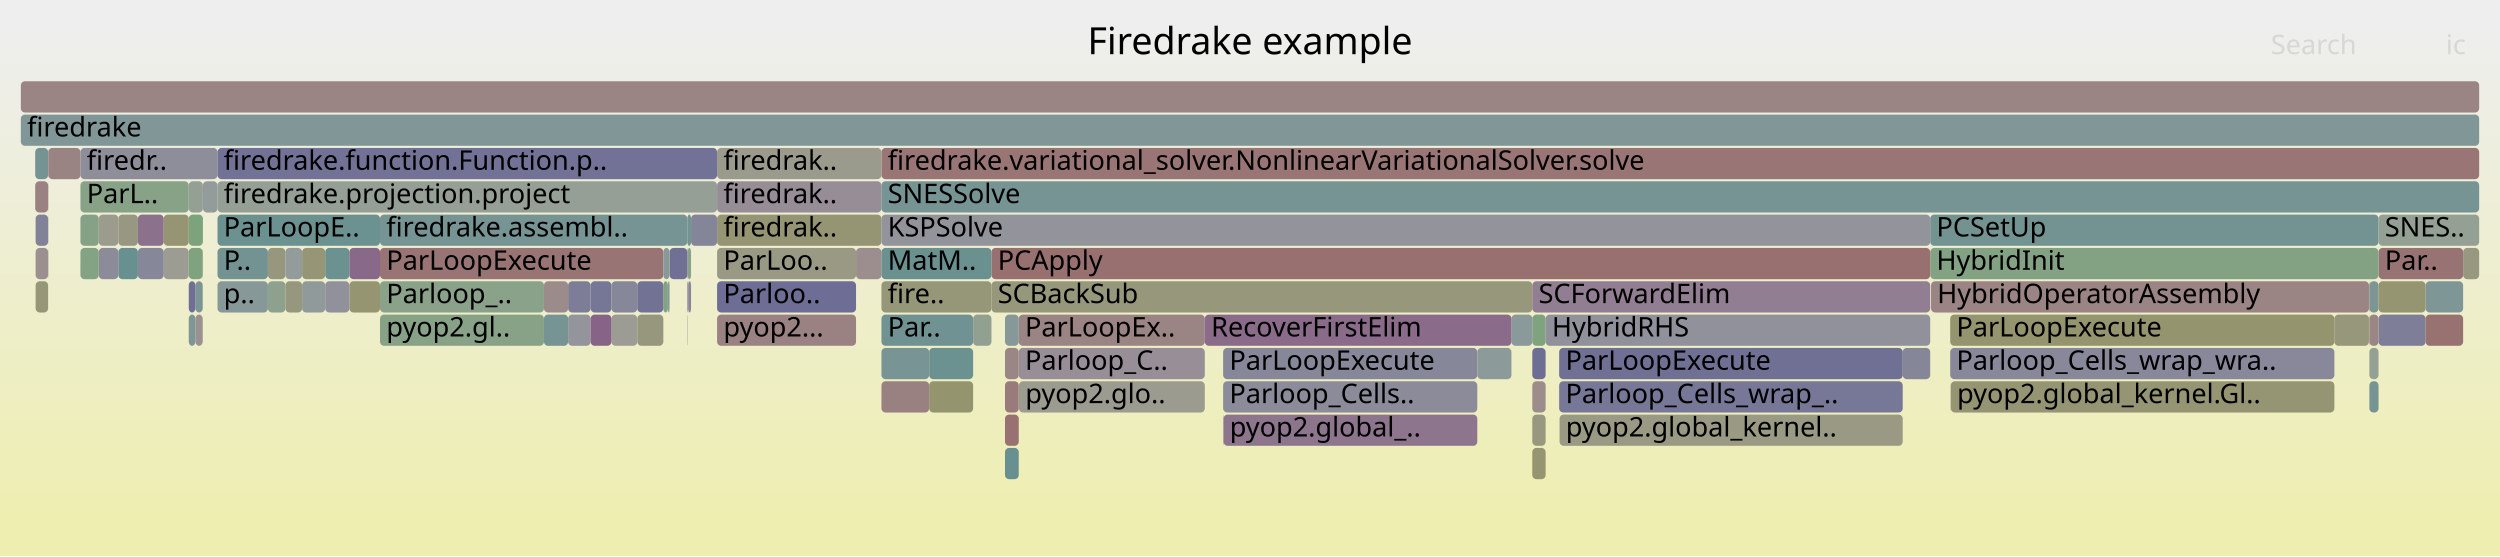
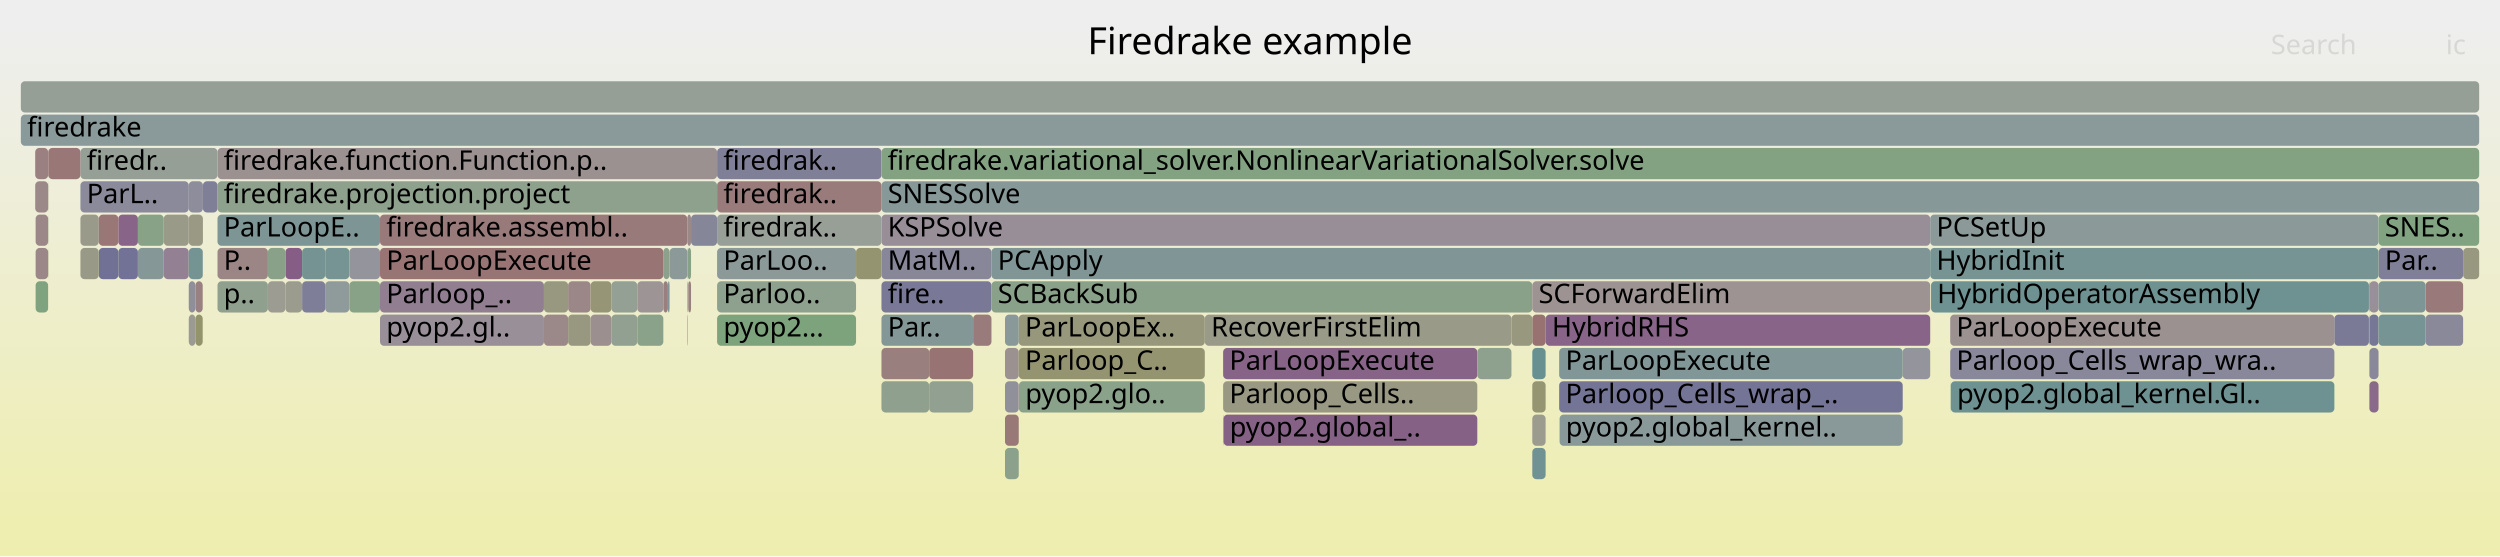
<svg xmlns="http://www.w3.org/2000/svg" version="1.1" width="1200" height="267" viewBox="0 0 1200 267">
  <defs>
    <linearGradient id="background" y1="0" y2="1" x1="0" x2="0">
      <stop stop-color="#eeeeee" offset="5%" />
      <stop stop-color="#eeeeb0" offset="95%" />
    </linearGradient>
  </defs>
  <style type="text/css">
	text { font-family:Verdana; font-size:13px; fill:rgb(0,0,0); }
	#search, #ignorecase { opacity:0.1; cursor:pointer; }
	#search:hover, #search.show, #ignorecase:hover, #ignorecase.show { opacity:1; }
	#subtitle { text-anchor:middle; font-color:rgb(160,160,160); }
	#title { text-anchor:middle; font-size:18px}
	#unzoom { cursor:pointer; }
	#frames &gt; *:hover { stroke:black; stroke-width:0.5; cursor:pointer; }
	.hide { display:none; }
	.parent { opacity:0.5; }
</style>
  <rect x="0.0" y="0" width="1200.0" height="267.0" fill="url(#background)" />
  <text id="title" x="600.00" y="26">Firedrake example</text>
  <text id="details" x="10.00" y="249"> </text>
  <text id="unzoom" x="10.00" y="26" class="hide">Reset Zoom</text>
  <text id="search" x="1090.00" y="26">Search</text>
  <text id="ignorecase" x="1174.00" y="26">ic</text>
  <text id="matched" x="1090.00" y="249"> </text>
  <g id="frames">
    <g>
-       <rect x="423.1" y="151" width="44.0" height="15.0" fill="rgb(113.33,146.419,146.419)" rx="2" ry="2" />
+       <rect x="272.7" y="135" width="10.8" height="15.0" fill="rgb(154.94,134.541,134.541)" rx="2" ry="2" />
+       <text x="275.74" y="145.5" />
+     </g>
+     <g>
+       <rect x="1137.3" y="151" width="4.4" height="15.0" fill="rgb(117.753,117.753,150.21)" rx="2" ry="2" />
+       <text x="1140.27" y="161.5" />
+     </g>
+     <g>
+       <rect x="93.8" y="135" width="3.5" height="15.0" fill="rgb(154.161,128.57,128.57)" rx="2" ry="2" />
+       <text x="96.82" y="145.5" />
+     </g>
+     <g>
+       <rect x="1137.3" y="183" width="4.4" height="15.0" fill="rgb(137.544,105.582,137.544)" rx="2" ry="2" />
+       <text x="1140.27" y="193.5" />
+     </g>
+     <g>
+       <rect x="423.1" y="151" width="44.0" height="15.0" fill="rgb(131.953,151.247,151.247)" rx="2" ry="2" />
      <text x="426.10" y="161.5">Par..</text>
    </g>
    <g>
-       <rect x="1137.3" y="167" width="4.4" height="15.0" fill="rgb(147.011,159.789,147.011)" rx="2" ry="2" />
+       <rect x="97.3" y="119" width="0.1" height="15.0" fill="rgb(116.389,116.389,149.946)" rx="2" ry="2" />
+       <text x="100.28" y="129.5" />
+     </g>
+     <g>
+       <rect x="489.0" y="151" width="89.3" height="15.0" fill="rgb(150.816,150.816,123.187)" rx="2" ry="2" />
+       <text x="492.00" y="161.5">ParLoopEx..</text>
+     </g>
+     <g>
+       <rect x="344.2" y="119" width="66.7" height="15.0" fill="rgb(138.814,153.026,153.026)" rx="2" ry="2" />
+       <text x="347.24" y="129.5">ParLoo..</text>
+     </g>
+     <g>
+       <rect x="423.1" y="87" width="766.9" height="15.0" fill="rgb(133.606,151.676,151.676)" rx="2" ry="2" />
+       <text x="426.10" y="97.5">SNESSolve</text>
+     </g>
+     <g>
+       <rect x="1137.3" y="167" width="4.4" height="15.0" fill="rgb(135.987,135.987,153.739)" rx="2" ry="2" />
      <text x="1140.27" y="177.5" />
    </g>
    <g>
-       <rect x="735.5" y="151" width="6.4" height="15.0" fill="rgb(125.884,163.228,125.884)" rx="2" ry="2" />
+       <rect x="23.1" y="87" width="0.1" height="15.0" fill="rgb(150.344,150.344,120.896)" rx="2" ry="2" />
+       <text x="26.09" y="97.5" />
+     </g>
+     <g>
+       <rect x="16.9" y="71" width="6.2" height="15.0" fill="rgb(154.035,127.601,127.601)" rx="2" ry="2" />
+       <text x="19.94" y="81.5" />
+     </g>
+     <g>
+       <rect x="423.1" y="135" width="52.8" height="15.0" fill="rgb(121.449,121.449,150.926)" rx="2" ry="2" />
+       <text x="426.10" y="145.5">fire..</text>
+     </g>
+     <g>
+       <rect x="913.3" y="167" width="13.2" height="15.0" fill="rgb(147.959,147.959,156.057)" rx="2" ry="2" />
+       <text x="916.27" y="177.5" />
+     </g>
+     <g>
+       <rect x="489.1" y="183" width="89.2" height="15.0" fill="rgb(137.637,161.315,137.637)" rx="2" ry="2" />
+       <text x="492.14" y="193.5">pyop2.glo..</text>
+     </g>
+     <g>
+       <rect x="167.7" y="135" width="14.7" height="15.0" fill="rgb(134.893,161.762,134.893)" rx="2" ry="2" />
+       <text x="170.72" y="145.5" />
+     </g>
+     <g>
+       <rect x="423.1" y="103" width="503.4" height="15.0" fill="rgb(151.671,141.781,151.671)" rx="2" ry="2" />
+       <text x="426.10" y="113.5">KSPSolve</text>
+     </g>
+     <g>
+       <rect x="23.1" y="103" width="0.1" height="15.0" fill="rgb(135.198,161.712,135.198)" rx="2" ry="2" />
+       <text x="26.09" y="113.5" />
+     </g>
+     <g>
+       <rect x="318.4" y="119" width="3.0" height="15.0" fill="rgb(139.811,160.961,139.811)" rx="2" ry="2" />
+       <text x="321.42" y="129.5" />
+     </g>
+     <g>
+       <rect x="272.7" y="151" width="10.8" height="15.0" fill="rgb(151.956,151.956,128.711)" rx="2" ry="2" />
+       <text x="275.74" y="161.5" />
+     </g>
+     <g>
+       <rect x="1141.7" y="151" width="22.6" height="15.0" fill="rgb(118.907,147.865,147.865)" rx="2" ry="2" />
+       <text x="1144.72" y="161.5" />
+     </g>
+     <g>
+       <rect x="47.4" y="119" width="9.4" height="15.0" fill="rgb(112.627,112.627,149.218)" rx="2" ry="2" />
+       <text x="50.43" y="129.5" />
+     </g>
+     <g>
+       <rect x="1137.3" y="135" width="4.4" height="15.0" fill="rgb(151.976,142.563,151.976)" rx="2" ry="2" />
+       <text x="1140.27" y="145.5" />
+     </g>
+     <g>
+       <rect x="446.0" y="167" width="21.1" height="15.0" fill="rgb(152.369,114.827,114.827)" rx="2" ry="2" />
+       <text x="448.98" y="177.5" />
+     </g>
+     <g>
+       <rect x="23.1" y="119" width="0.1" height="15.0" fill="rgb(147.719,147.719,108.179)" rx="2" ry="2" />
+       <text x="26.09" y="129.5" />
+     </g>
+     <g>
+       <rect x="330.1" y="135" width="0.3" height="15.0" fill="rgb(152.793,152.793,132.766)" rx="2" ry="2" />
+       <text x="333.07" y="145.5" />
+     </g>
+     <g>
+       <rect x="1164.3" y="135" width="18.0" height="15.0" fill="rgb(153.186,121.09,121.09)" rx="2" ry="2" />
+       <text x="1167.28" y="145.5" />
+     </g>
+     <g>
+       <rect x="344.2" y="87" width="78.9" height="15.0" fill="rgb(153.404,122.766,122.766)" rx="2" ry="2" />
+       <text x="347.24" y="97.5">firedrak..</text>
+     </g>
+     <g>
+       <rect x="735.5" y="199" width="6.4" height="15.0" fill="rgb(154.609,154.609,141.567)" rx="2" ry="2" />
+       <text x="738.51" y="209.5" />
+     </g>
+     <g>
+       <rect x="90.6" y="151" width="3.2" height="15.0" fill="rgb(155.329,155.329,145.057)" rx="2" ry="2" />
+       <text x="93.61" y="161.5" />
+     </g>
+     <g>
+       <rect x="137.0" y="119" width="8.0" height="15.0" fill="rgb(132.511,92.684,132.511)" rx="2" ry="2" />
+       <text x="140.00" y="129.5" />
+     </g>
+     <g>
+       <rect x="587.1" y="199" width="0.2" height="15.0" fill="rgb(143.71,160.326,143.71)" rx="2" ry="2" />
+       <text x="590.12" y="209.5" />
+     </g>
+     <g>
+       <rect x="331.7" y="103" width="12.5" height="15.0" fill="rgb(133.515,133.515,153.261)" rx="2" ry="2" />
+       <text x="334.70" y="113.5" />
+     </g>
+     <g>
+       <rect x="482.4" y="167" width="6.6" height="15.0" fill="rgb(156.353,145.376,145.376)" rx="2" ry="2" />
+       <text x="485.45" y="177.5" />
+     </g>
+     <g>
+       <rect x="66.2" y="103" width="12.4" height="15.0" fill="rgb(135.142,161.721,135.142)" rx="2" ry="2" />
+       <text x="69.21" y="113.5" />
+     </g>
+     <g>
+       <rect x="475.9" y="119" width="450.6" height="15.0" fill="rgb(127.592,150.116,150.116)" rx="2" ry="2" />
+       <text x="478.91" y="129.5">PCApply</text>
+     </g>
+     <g>
+       <rect x="936.1" y="167" width="184.4" height="15.0" fill="rgb(135.88,135.88,153.719)" rx="2" ry="2" />
+       <text x="939.09" y="177.5">Parloop_Cells_wrap_wra..</text>
+     </g>
+     <g>
+       <rect x="1164.3" y="151" width="18.0" height="15.0" fill="rgb(136.733,136.733,153.884)" rx="2" ry="2" />
+       <text x="1167.28" y="161.5" />
+     </g>
+     <g>
+       <rect x="56.8" y="103" width="9.4" height="15.0" fill="rgb(135.948,101.491,135.948)" rx="2" ry="2" />
+       <text x="59.82" y="113.5" />
+     </g>
+     <g>
+       <rect x="578.3" y="151" width="147.2" height="15.0" fill="rgb(153.693,153.693,137.126)" rx="2" ry="2" />
+       <text x="581.33" y="161.5">RecoverFirstElim</text>
+     </g>
+     <g>
+       <rect x="926.5" y="103" width="215.2" height="15.0" fill="rgb(139.181,153.121,153.121)" rx="2" ry="2" />
+       <text x="929.50" y="113.5">PCSetUp</text>
+     </g>
+     <g>
+       <rect x="330.4" y="135" width="1.3" height="15.0" fill="rgb(154.065,127.831,127.831)" rx="2" ry="2" />
+       <text x="333.43" y="145.5" />
+     </g>
+     <g>
+       <rect x="735.5" y="151" width="6.4" height="15.0" fill="rgb(152.13,113,113)" rx="2" ry="2" />
      <text x="738.51" y="161.5" />
    </g>
    <g>
-       <rect x="145.0" y="119" width="11.1" height="15.0" fill="rgb(149.818,149.818,118.349)" rx="2" ry="2" />
+       <rect x="17.1" y="103" width="6.0" height="15.0" fill="rgb(154.953,134.64,134.64)" rx="2" ry="2" />
+       <text x="20.12" y="113.5" />
+     </g>
+     <g>
+       <rect x="344.2" y="71" width="78.9" height="15.0" fill="rgb(127.413,127.413,152.08)" rx="2" ry="2" />
+       <text x="347.24" y="81.5">firedrak..</text>
+     </g>
+     <g>
+       <rect x="330.1" y="119" width="1.6" height="15.0" fill="rgb(136.048,161.574,136.048)" rx="2" ry="2" />
+       <text x="333.07" y="129.5" />
+     </g>
+     <g>
+       <rect x="936.1" y="151" width="184.4" height="15.0" fill="rgb(156.328,145.18,145.18)" rx="2" ry="2" />
+       <text x="939.09" y="161.5">ParLoopExecute</text>
+     </g>
+     <g>
+       <rect x="1141.7" y="119" width="40.6" height="15.0" fill="rgb(127.039,127.039,152.008)" rx="2" ry="2" />
+       <text x="1144.72" y="129.5">Par..</text>
+     </g>
+     <g>
+       <rect x="475.9" y="135" width="259.6" height="15.0" fill="rgb(137.219,161.383,137.219)" rx="2" ry="2" />
+       <text x="478.91" y="145.5">SCBackSub</text>
+     </g>
+     <g>
+       <rect x="293.5" y="135" width="12.4" height="15.0" fill="rgb(146.944,159.8,146.944)" rx="2" ry="2" />
+       <text x="296.46" y="145.5" />
+     </g>
+     <g>
+       <rect x="90.6" y="135" width="3.2" height="15.0" fill="rgb(143.224,143.224,155.14)" rx="2" ry="2" />
+       <text x="93.61" y="145.5" />
+     </g>
+     <g>
+       <rect x="156.1" y="135" width="11.6" height="15.0" fill="rgb(143.133,154.145,154.145)" rx="2" ry="2" />
+       <text x="159.05" y="145.5" />
+     </g>
+     <g>
+       <rect x="329.9" y="119" width="0.2" height="15.0" fill="rgb(148.912,148.912,113.956)" rx="2" ry="2" />
+       <text x="332.93" y="129.5" />
+     </g>
+     <g>
+       <rect x="344.2" y="103" width="78.9" height="15.0" fill="rgb(150.53,159.216,150.53)" rx="2" ry="2" />
+       <text x="347.24" y="113.5">firedrak..</text>
+     </g>
+     <g>
+       <rect x="423.1" y="167" width="22.9" height="15.0" fill="rgb(153.997,127.314,127.314)" rx="2" ry="2" />
+       <text x="426.10" y="177.5" />
+     </g>
+     <g>
+       <rect x="104.4" y="71" width="239.8" height="15.0" fill="rgb(156.332,145.211,145.211)" rx="2" ry="2" />
+       <text x="107.37" y="81.5">firedrake.function.Function.p..</text>
+     </g>
+     <g>
+       <rect x="56.8" y="119" width="9.4" height="15.0" fill="rgb(114.133,114.133,149.51)" rx="2" ry="2" />
+       <text x="59.82" y="129.5" />
+     </g>
+     <g>
+       <rect x="66.2" y="119" width="12.4" height="15.0" fill="rgb(132.756,151.455,151.455)" rx="2" ry="2" />
+       <text x="69.21" y="129.5" />
+     </g>
+     <g>
+       <rect x="182.4" y="119" width="136.0" height="15.0" fill="rgb(152.524,116.017,116.017)" rx="2" ry="2" />
+       <text x="185.44" y="129.5">ParLoopExecute</text>
+     </g>
+     <g>
+       <rect x="344.2" y="135" width="66.7" height="15.0" fill="rgb(141.723,160.65,141.723)" rx="2" ry="2" />
+       <text x="347.24" y="145.5">Parloo..</text>
+     </g>
+     <g>
+       <rect x="78.6" y="119" width="12.0" height="15.0" fill="rgb(146.554,128.669,146.554)" rx="2" ry="2" />
+       <text x="81.58" y="129.5" />
+     </g>
+     <g>
+       <rect x="1182.3" y="119" width="7.7" height="15.0" fill="rgb(152.057,152.057,129.198)" rx="2" ry="2" />
+       <text x="1185.33" y="129.5" />
+     </g>
+     <g>
+       <rect x="90.6" y="119" width="6.7" height="15.0" fill="rgb(115.974,147.104,147.104)" rx="2" ry="2" />
+       <text x="93.61" y="129.5" />
+     </g>
+     <g>
+       <rect x="725.5" y="151" width="10.0" height="15.0" fill="rgb(151.642,151.642,127.188)" rx="2" ry="2" />
+       <text x="728.47" y="161.5" />
+     </g>
+     <g>
+       <rect x="261.1" y="151" width="11.6" height="15.0" fill="rgb(155.139,136.069,136.069)" rx="2" ry="2" />
+       <text x="264.15" y="161.5" />
+     </g>
+     <g>
+       <rect x="182.4" y="135" width="78.7" height="15.0" fill="rgb(145.411,125.741,145.411)" rx="2" ry="2" />
+       <text x="185.44" y="145.5">Parloop_..</text>
+     </g>
+     <g>
+       <rect x="735.5" y="183" width="6.4" height="15.0" fill="rgb(148.971,148.971,114.245)" rx="2" ry="2" />
+       <text x="738.51" y="193.5" />
+     </g>
+     <g>
+       <rect x="145.0" y="135" width="11.1" height="15.0" fill="rgb(126.026,126.026,151.812)" rx="2" ry="2" />
+       <text x="148.04" y="145.5" />
+     </g>
+     <g>
+       <rect x="741.9" y="151" width="184.6" height="15.0" fill="rgb(135.935,101.46,135.935)" rx="2" ry="2" />
+       <text x="744.93" y="161.5">HybridRHS</text>
+     </g>
+     <g>
+       <rect x="90.6" y="87" width="6.8" height="15.0" fill="rgb(141.41,141.41,154.789)" rx="2" ry="2" />
+       <text x="93.61" y="97.5" />
+     </g>
+     <g>
+       <rect x="293.5" y="151" width="12.4" height="15.0" fill="rgb(145.527,160.031,145.527)" rx="2" ry="2" />
+       <text x="296.46" y="161.5" />
+     </g>
+     <g>
+       <rect x="735.5" y="167" width="6.4" height="15.0" fill="rgb(104.648,144.168,144.168)" rx="2" ry="2" />
+       <text x="738.51" y="177.5" />
+     </g>
+     <g>
+       <rect x="423.1" y="183" width="22.9" height="15.0" fill="rgb(143.29,160.395,143.29)" rx="2" ry="2" />
+       <text x="426.10" y="193.5" />
+     </g>
+     <g>
+       <rect x="104.4" y="103" width="78.0" height="15.0" fill="rgb(124.791,149.39,149.39)" rx="2" ry="2" />
+       <text x="107.37" y="113.5">ParLoopE..</text>
+     </g>
+     <g>
+       <rect x="926.9" y="135" width="210.2" height="15.0" fill="rgb(110.268,145.625,145.625)" rx="2" ry="2" />
+       <text x="929.86" y="145.5">HybridOperatorAssembly</text>
+     </g>
+     <g>
+       <rect x="344.2" y="151" width="66.7" height="15.0" fill="rgb(124.665,163.427,124.665)" rx="2" ry="2" />
+       <text x="347.24" y="161.5">pyop2...</text>
+     </g>
+     <g>
+       <rect x="38.6" y="119" width="8.8" height="15.0" fill="rgb(153.354,153.354,135.483)" rx="2" ry="2" />
+       <text x="41.64" y="129.5" />
+     </g>
+     <g>
+       <rect x="446.0" y="183" width="21.1" height="15.0" fill="rgb(145.378,160.055,145.378)" rx="2" ry="2" />
+       <text x="448.98" y="193.5" />
+     </g>
+     <g>
+       <rect x="318.4" y="135" width="2.2" height="15.0" fill="rgb(153.971,127.109,127.109)" rx="2" ry="2" />
+       <text x="321.42" y="145.5" />
+     </g>
+     <g>
+       <rect x="38.6" y="103" width="8.8" height="15.0" fill="rgb(154.137,154.137,139.282)" rx="2" ry="2" />
+       <text x="41.64" y="113.5" />
+     </g>
+     <g>
+       <rect x="93.8" y="151" width="3.5" height="15.0" fill="rgb(147.628,147.628,107.736)" rx="2" ry="2" />
+       <text x="96.82" y="161.5" />
+     </g>
+     <g>
+       <rect x="145.0" y="119" width="11.1" height="15.0" fill="rgb(117.34,147.458,147.458)" rx="2" ry="2" />
      <text x="148.04" y="129.5" />
    </g>
    <g>
-       <rect x="936.1" y="167" width="184.4" height="15.0" fill="rgb(135.775,135.775,153.698)" rx="2" ry="2" />
-       <text x="939.09" y="177.5">Parloop_Cells_wrap_wra..</text>
-     </g>
-     <g>
-       <rect x="90.6" y="103" width="6.8" height="15.0" fill="rgb(124.289,163.488,124.289)" rx="2" ry="2" />
+       <rect x="482.4" y="183" width="6.6" height="15.0" fill="rgb(144.337,144.337,155.356)" rx="2" ry="2" />
+       <text x="485.45" y="193.5" />
+     </g>
+     <g>
+       <rect x="936.3" y="183" width="0.1" height="15.0" fill="rgb(135,152.037,152.037)" rx="2" ry="2" />
+       <text x="939.26" y="193.5" />
+     </g>
+     <g>
+       <rect x="467.1" y="151" width="8.8" height="15.0" fill="rgb(153.498,123.484,123.484)" rx="2" ry="2" />
+       <text x="470.07" y="161.5" />
+     </g>
+     <g>
+       <rect x="104.4" y="119" width="24.2" height="15.0" fill="rgb(154.685,132.585,132.585)" rx="2" ry="2" />
+       <text x="107.37" y="129.5">P..</text>
+     </g>
+     <g>
+       <rect x="1120.5" y="151" width="16.6" height="15.0" fill="rgb(121.914,121.914,151.016)" rx="2" ry="2" />
+       <text x="1123.49" y="161.5" />
+     </g>
+     <g>
+       <rect x="137.0" y="135" width="8.0" height="15.0" fill="rgb(154.721,154.721,142.11)" rx="2" ry="2" />
+       <text x="140.00" y="145.5" />
+     </g>
+     <g>
+       <rect x="489.0" y="167" width="89.3" height="15.0" fill="rgb(148.435,148.435,111.646)" rx="2" ry="2" />
+       <text x="492.00" y="177.5">Parloop_C..</text>
+     </g>
+     <g>
+       <rect x="410.9" y="119" width="12.2" height="15.0" fill="rgb(148.465,148.465,111.793)" rx="2" ry="2" />
+       <text x="413.92" y="129.5" />
+     </g>
+     <g>
+       <rect x="587.3" y="199" width="121.8" height="15.0" fill="rgb(134.08,96.705,134.08)" rx="2" ry="2" />
+       <text x="590.27" y="209.5">pyop2.global_..</text>
+     </g>
+     <g>
+       <rect x="16.9" y="87" width="6.2" height="15.0" fill="rgb(155.101,135.774,135.774)" rx="2" ry="2" />
+       <text x="19.94" y="97.5" />
+     </g>
+     <g>
+       <rect x="482.4" y="215" width="6.6" height="15.0" fill="rgb(139.39,161.03,139.39)" rx="2" ry="2" />
+       <text x="485.45" y="225.5" />
+     </g>
+     <g>
+       <rect x="182.4" y="103" width="147.5" height="15.0" fill="rgb(153.257,121.637,121.637)" rx="2" ry="2" />
+       <text x="185.44" y="113.5">firedrake.assembl..</text>
+     </g>
+     <g>
+       <rect x="156.1" y="119" width="11.6" height="15.0" fill="rgb(118.012,147.633,147.633)" rx="2" ry="2" />
+       <text x="159.05" y="129.5" />
+     </g>
+     <g>
+       <rect x="182.4" y="151" width="78.7" height="15.0" fill="rgb(151.988,142.594,151.988)" rx="2" ry="2" />
+       <text x="185.44" y="161.5">pyop2.gl..</text>
+     </g>
+     <g>
+       <rect x="587.1" y="183" width="122.0" height="15.0" fill="rgb(152.479,152.479,131.242)" rx="2" ry="2" />
+       <text x="590.12" y="193.5">Parloop_Cells..</text>
+     </g>
+     <g>
+       <rect x="748.4" y="167" width="164.9" height="15.0" fill="rgb(128.98,150.476,150.476)" rx="2" ry="2" />
+       <text x="751.44" y="177.5">ParLoopExecute</text>
+     </g>
+     <g>
+       <rect x="748.6" y="199" width="164.7" height="15.0" fill="rgb(136.914,152.533,152.533)" rx="2" ry="2" />
+       <text x="751.58" y="209.5">pyop2.global_kernel..</text>
+     </g>
+     <g>
+       <rect x="587.1" y="167" width="122.0" height="15.0" fill="rgb(135.366,100.001,135.366)" rx="2" ry="2" />
+       <text x="590.12" y="177.5">ParLoopExecute</text>
+     </g>
+     <g>
+       <rect x="17.1" y="135" width="6.0" height="15.0" fill="rgb(126.156,163.184,126.156)" rx="2" ry="2" />
+       <text x="20.12" y="145.5" />
+     </g>
+     <g>
+       <rect x="17.1" y="119" width="6.0" height="15.0" fill="rgb(154.95,134.615,134.615)" rx="2" ry="2" />
+       <text x="20.12" y="129.5" />
+     </g>
+     <g>
+       <rect x="1137.1" y="135" width="0.2" height="15.0" fill="rgb(154.083,127.972,127.972)" rx="2" ry="2" />
+       <text x="1140.12" y="145.5" />
+     </g>
+     <g>
+       <rect x="926.5" y="119" width="215.2" height="15.0" fill="rgb(118.728,147.818,147.818)" rx="2" ry="2" />
+       <text x="929.50" y="129.5">HybridInit</text>
+     </g>
+     <g>
+       <rect x="482.4" y="151" width="6.6" height="15.0" fill="rgb(137.456,152.674,152.674)" rx="2" ry="2" />
+       <text x="485.45" y="161.5" />
+     </g>
+     <g>
+       <rect x="104.4" y="87" width="239.8" height="15.0" fill="rgb(141.106,160.75,141.106)" rx="2" ry="2" />
+       <text x="107.37" y="97.5">firedrake.projection.project</text>
+     </g>
+     <g>
+       <rect x="329.9" y="135" width="0.2" height="15.0" fill="rgb(127.167,163.019,127.167)" rx="2" ry="2" />
+       <text x="332.93" y="145.5" />
+     </g>
+     <g>
+       <rect x="10.0" y="55" width="1180.0" height="15.0" fill="rgb(137.761,152.753,152.753)" rx="2" ry="2" />
+       <text x="13.00" y="65.5">firedrake</text>
+     </g>
+     <g>
+       <rect x="38.6" y="87" width="52.0" height="15.0" fill="rgb(137.769,137.769,154.084)" rx="2" ry="2" />
+       <text x="41.64" y="97.5">ParL..</text>
+     </g>
+     <g>
+       <rect x="23.1" y="71" width="0.1" height="15.0" fill="rgb(149.295,135.693,149.295)" rx="2" ry="2" />
+       <text x="26.09" y="81.5" />
+     </g>
+     <g>
+       <rect x="97.4" y="87" width="7.0" height="15.0" fill="rgb(126.627,126.627,151.928)" rx="2" ry="2" />
+       <text x="100.41" y="97.5" />
+     </g>
+     <g>
+       <rect x="38.6" y="71" width="65.8" height="15.0" fill="rgb(149.013,159.463,149.013)" rx="2" ry="2" />
+       <text x="41.64" y="81.5">firedr..</text>
+     </g>
+     <g>
+       <rect x="329.9" y="151" width="0.2" height="15.0" fill="rgb(152.507,115.886,115.886)" rx="2" ry="2" />
+       <text x="332.93" y="161.5" />
+     </g>
+     <g>
+       <rect x="305.9" y="151" width="12.5" height="15.0" fill="rgb(137.634,161.315,137.634)" rx="2" ry="2" />
+       <text x="308.88" y="161.5" />
+     </g>
+     <g>
+       <rect x="23.2" y="71" width="15.4" height="15.0" fill="rgb(152.848,118.505,118.505)" rx="2" ry="2" />
+       <text x="26.22" y="81.5" />
+     </g>
+     <g>
+       <rect x="1141.7" y="135" width="22.6" height="15.0" fill="rgb(124.884,149.414,149.414)" rx="2" ry="2" />
+       <text x="1144.72" y="145.5" />
+     </g>
+     <g>
+       <rect x="90.6" y="103" width="6.8" height="15.0" fill="rgb(152.716,152.716,132.395)" rx="2" ry="2" />
      <text x="93.61" y="113.5" />
    </g>
    <g>
-       <rect x="23.1" y="119" width="0.1" height="15.0" fill="rgb(107.892,145.009,145.009)" rx="2" ry="2" />
-       <text x="26.09" y="129.5" />
-     </g>
-     <g>
-       <rect x="748.4" y="183" width="164.9" height="15.0" fill="rgb(119.498,119.498,150.548)" rx="2" ry="2" />
+       <rect x="283.5" y="135" width="10.0" height="15.0" fill="rgb(149.87,149.87,118.601)" rx="2" ry="2" />
+       <text x="286.54" y="145.5" />
+     </g>
+     <g>
+       <rect x="305.9" y="135" width="12.5" height="15.0" fill="rgb(156.786,148.69,148.69)" rx="2" ry="2" />
+       <text x="308.88" y="145.5" />
+     </g>
+     <g>
+       <rect x="10.0" y="39" width="1180.0" height="15.0" fill="rgb(149.17,159.437,149.17)" rx="2" ry="2" />
+       <text x="13.00" y="49.5" />
+     </g>
+     <g>
+       <rect x="936.4" y="183" width="184.1" height="15.0" fill="rgb(109.5,145.426,145.426)" rx="2" ry="2" />
+       <text x="939.39" y="193.5">pyop2.global_kernel.Gl..</text>
+     </g>
+     <g>
+       <rect x="735.5" y="135" width="191.0" height="15.0" fill="rgb(156.575,147.078,147.078)" rx="2" ry="2" />
+       <text x="738.51" y="145.5">SCForwardElim</text>
+     </g>
+     <g>
+       <rect x="104.4" y="135" width="24.2" height="15.0" fill="rgb(143.078,160.429,143.078)" rx="2" ry="2" />
+       <text x="107.37" y="145.5">p..</text>
+     </g>
+     <g>
+       <rect x="261.1" y="135" width="11.6" height="15.0" fill="rgb(151.727,151.727,127.6)" rx="2" ry="2" />
+       <text x="264.15" y="145.5" />
+     </g>
+     <g>
+       <rect x="1141.7" y="103" width="48.3" height="15.0" fill="rgb(130.129,162.537,130.129)" rx="2" ry="2" />
+       <text x="1144.72" y="113.5">SNES..</text>
+     </g>
+     <g>
+       <rect x="423.1" y="71" width="766.9" height="15.0" fill="rgb(130.409,162.492,130.409)" rx="2" ry="2" />
+       <text x="426.10" y="81.5">firedrake.variational_solver.NonlinearVariationalSolver.solve</text>
+     </g>
+     <g>
+       <rect x="128.6" y="119" width="8.4" height="15.0" fill="rgb(137.101,161.402,137.101)" rx="2" ry="2" />
+       <text x="131.57" y="129.5" />
+     </g>
+     <g>
+       <rect x="47.4" y="103" width="9.4" height="15.0" fill="rgb(152.966,119.405,119.405)" rx="2" ry="2" />
+       <text x="50.43" y="113.5" />
+     </g>
+     <g>
+       <rect x="1137.1" y="151" width="0.2" height="15.0" fill="rgb(128.793,162.755,128.793)" rx="2" ry="2" />
+       <text x="1140.12" y="161.5" />
+     </g>
+     <g>
+       <rect x="167.7" y="119" width="14.7" height="15.0" fill="rgb(148.059,148.059,156.076)" rx="2" ry="2" />
+       <text x="170.72" y="129.5" />
+     </g>
+     <g>
+       <rect x="709.1" y="167" width="16.4" height="15.0" fill="rgb(141.952,160.612,141.952)" rx="2" ry="2" />
+       <text x="712.09" y="177.5" />
+     </g>
+     <g>
+       <rect x="423.1" y="119" width="52.8" height="15.0" fill="rgb(134.622,134.622,153.475)" rx="2" ry="2" />
+       <text x="426.10" y="129.5">MatM..</text>
+     </g>
+     <g>
+       <rect x="735.5" y="215" width="6.4" height="15.0" fill="rgb(112.709,146.258,146.258)" rx="2" ry="2" />
+       <text x="738.51" y="225.5" />
+     </g>
+     <g>
+       <rect x="128.6" y="135" width="8.4" height="15.0" fill="rgb(155.812,155.812,147.395)" rx="2" ry="2" />
+       <text x="131.57" y="145.5" />
+     </g>
+     <g>
+       <rect x="482.4" y="199" width="6.6" height="15.0" fill="rgb(153,119.666,119.666)" rx="2" ry="2" />
+       <text x="485.45" y="209.5" />
+     </g>
+     <g>
+       <rect x="748.4" y="183" width="164.9" height="15.0" fill="rgb(116.05,116.05,149.881)" rx="2" ry="2" />
      <text x="751.44" y="193.5">Parloop_Cells_wrap_..</text>
    </g>
    <g>
-       <rect x="182.4" y="119" width="136.0" height="15.0" fill="rgb(152.48,115.678,115.678)" rx="2" ry="2" />
-       <text x="185.44" y="129.5">ParLoopExecute</text>
-     </g>
-     <g>
-       <rect x="482.4" y="151" width="6.6" height="15.0" fill="rgb(134.217,151.834,151.834)" rx="2" ry="2" />
-       <text x="485.45" y="161.5" />
-     </g>
-     <g>
-       <rect x="344.2" y="103" width="78.9" height="15.0" fill="rgb(149.206,149.206,115.385)" rx="2" ry="2" />
-       <text x="347.24" y="113.5">firedrak..</text>
-     </g>
-     <g>
-       <rect x="489.0" y="151" width="89.3" height="15.0" fill="rgb(154.666,132.44,132.44)" rx="2" ry="2" />
-       <text x="492.00" y="161.5">ParLoopEx..</text>
-     </g>
-     <g>
-       <rect x="78.6" y="119" width="12.0" height="15.0" fill="rgb(155.548,155.548,146.117)" rx="2" ry="2" />
-       <text x="81.58" y="129.5" />
-     </g>
-     <g>
-       <rect x="320.6" y="135" width="0.8" height="15.0" fill="rgb(138.079,152.835,152.835)" rx="2" ry="2" />
+       <rect x="329.9" y="103" width="1.8" height="15.0" fill="rgb(155.194,136.484,136.484)" rx="2" ry="2" />
+       <text x="332.93" y="113.5" />
+     </g>
+     <g>
+       <rect x="321.4" y="119" width="8.5" height="15.0" fill="rgb(140.49,153.46,153.46)" rx="2" ry="2" />
+       <text x="324.38" y="129.5" />
+     </g>
+     <g>
+       <rect x="320.6" y="135" width="0.8" height="15.0" fill="rgb(128.019,150.227,150.227)" rx="2" ry="2" />
      <text x="323.64" y="145.5" />
    </g>
    <g>
-       <rect x="330.4" y="135" width="1.3" height="15.0" fill="rgb(134.635,134.635,153.478)" rx="2" ry="2" />
-       <text x="333.43" y="145.5" />
-     </g>
-     <g>
-       <rect x="56.8" y="119" width="9.4" height="15.0" fill="rgb(105.479,144.383,144.383)" rx="2" ry="2" />
-       <text x="59.82" y="129.5" />
-     </g>
-     <g>
-       <rect x="137.0" y="135" width="8.0" height="15.0" fill="rgb(151.314,151.314,125.6)" rx="2" ry="2" />
-       <text x="140.00" y="145.5" />
-     </g>
-     <g>
-       <rect x="489.1" y="183" width="89.2" height="15.0" fill="rgb(154.95,154.95,143.22)" rx="2" ry="2" />
-       <text x="492.14" y="193.5">pyop2.glo..</text>
-     </g>
-     <g>
-       <rect x="1141.7" y="119" width="40.6" height="15.0" fill="rgb(152.388,114.971,114.971)" rx="2" ry="2" />
-       <text x="1144.72" y="129.5">Par..</text>
-     </g>
-     <g>
-       <rect x="489.0" y="167" width="89.3" height="15.0" fill="rgb(151.628,141.673,151.628)" rx="2" ry="2" />
-       <text x="492.00" y="177.5">Parloop_C..</text>
-     </g>
-     <g>
-       <rect x="735.5" y="183" width="6.4" height="15.0" fill="rgb(155.637,139.88,139.88)" rx="2" ry="2" />
-       <text x="738.51" y="193.5" />
-     </g>
-     <g>
-       <rect x="10.0" y="55" width="1180.0" height="15.0" fill="rgb(128.851,150.443,150.443)" rx="2" ry="2" />
-       <text x="13.00" y="65.5">firedrake</text>
-     </g>
-     <g>
-       <rect x="104.4" y="135" width="24.2" height="15.0" fill="rgb(135.478,152.161,152.161)" rx="2" ry="2" />
-       <text x="107.37" y="145.5">p..</text>
-     </g>
-     <g>
-       <rect x="1120.5" y="151" width="16.6" height="15.0" fill="rgb(150.879,150.879,123.489)" rx="2" ry="2" />
-       <text x="1123.49" y="161.5" />
-     </g>
-     <g>
-       <rect x="926.5" y="103" width="215.2" height="15.0" fill="rgb(115.475,146.975,146.975)" rx="2" ry="2" />
-       <text x="929.50" y="113.5">PCSetUp</text>
-     </g>
-     <g>
-       <rect x="587.1" y="199" width="0.2" height="15.0" fill="rgb(141.78,141.78,154.861)" rx="2" ry="2" />
-       <text x="590.12" y="209.5" />
-     </g>
-     <g>
-       <rect x="735.5" y="167" width="6.4" height="15.0" fill="rgb(109.629,109.629,148.638)" rx="2" ry="2" />
-       <text x="738.51" y="177.5" />
-     </g>
-     <g>
-       <rect x="344.2" y="87" width="78.9" height="15.0" fill="rgb(151.347,140.951,151.347)" rx="2" ry="2" />
-       <text x="347.24" y="97.5">firedrak..</text>
-     </g>
-     <g>
-       <rect x="446.0" y="167" width="21.1" height="15.0" fill="rgb(106.742,144.711,144.711)" rx="2" ry="2" />
-       <text x="448.98" y="177.5" />
-     </g>
-     <g>
-       <rect x="305.9" y="151" width="12.5" height="15.0" fill="rgb(151.128,151.128,124.697)" rx="2" ry="2" />
-       <text x="308.88" y="161.5" />
-     </g>
-     <g>
-       <rect x="56.8" y="103" width="9.4" height="15.0" fill="rgb(152.145,152.145,129.625)" rx="2" ry="2" />
-       <text x="59.82" y="113.5" />
-     </g>
-     <g>
-       <rect x="344.2" y="151" width="66.7" height="15.0" fill="rgb(154.289,129.548,129.548)" rx="2" ry="2" />
-       <text x="347.24" y="161.5">pyop2...</text>
-     </g>
-     <g>
-       <rect x="47.4" y="103" width="9.4" height="15.0" fill="rgb(154.731,154.731,142.157)" rx="2" ry="2" />
-       <text x="50.43" y="113.5" />
-     </g>
-     <g>
-       <rect x="272.7" y="151" width="10.8" height="15.0" fill="rgb(147.567,147.567,155.981)" rx="2" ry="2" />
-       <text x="275.74" y="161.5" />
-     </g>
-     <g>
-       <rect x="423.1" y="167" width="22.9" height="15.0" fill="rgb(121.046,148.419,148.419)" rx="2" ry="2" />
-       <text x="426.10" y="177.5" />
-     </g>
-     <g>
-       <rect x="167.7" y="135" width="14.7" height="15.0" fill="rgb(148.967,148.967,114.222)" rx="2" ry="2" />
-       <text x="170.72" y="145.5" />
-     </g>
-     <g>
-       <rect x="283.5" y="135" width="10.0" height="15.0" fill="rgb(118.032,118.032,150.264)" rx="2" ry="2" />
-       <text x="286.54" y="145.5" />
-     </g>
-     <g>
-       <rect x="66.2" y="103" width="12.4" height="15.0" fill="rgb(140.357,112.79,140.357)" rx="2" ry="2" />
-       <text x="69.21" y="113.5" />
-     </g>
-     <g>
-       <rect x="1164.3" y="135" width="18.0" height="15.0" fill="rgb(127.107,149.991,149.991)" rx="2" ry="2" />
-       <text x="1167.28" y="145.5" />
-     </g>
-     <g>
-       <rect x="17.1" y="135" width="6.0" height="15.0" fill="rgb(150.254,150.254,120.461)" rx="2" ry="2" />
-       <text x="20.12" y="145.5" />
-     </g>
-     <g>
-       <rect x="97.3" y="119" width="0.1" height="15.0" fill="rgb(121.494,148.536,148.536)" rx="2" ry="2" />
-       <text x="100.28" y="129.5" />
-     </g>
-     <g>
-       <rect x="329.9" y="119" width="0.2" height="15.0" fill="rgb(111.462,111.462,148.993)" rx="2" ry="2" />
-       <text x="332.93" y="129.5" />
-     </g>
-     <g>
-       <rect x="293.5" y="151" width="12.4" height="15.0" fill="rgb(155.852,155.852,147.589)" rx="2" ry="2" />
-       <text x="296.46" y="161.5" />
-     </g>
-     <g>
-       <rect x="1141.7" y="151" width="22.6" height="15.0" fill="rgb(125.699,125.699,151.748)" rx="2" ry="2" />
-       <text x="1144.72" y="161.5" />
-     </g>
-     <g>
-       <rect x="182.4" y="151" width="78.7" height="15.0" fill="rgb(136.097,161.566,136.097)" rx="2" ry="2" />
-       <text x="185.44" y="161.5">pyop2.gl..</text>
-     </g>
-     <g>
-       <rect x="587.1" y="183" width="122.0" height="15.0" fill="rgb(139.409,139.409,154.402)" rx="2" ry="2" />
-       <text x="590.12" y="193.5">Parloop_Cells..</text>
-     </g>
-     <g>
-       <rect x="446.0" y="183" width="21.1" height="15.0" fill="rgb(148.111,148.111,110.075)" rx="2" ry="2" />
-       <text x="448.98" y="193.5" />
-     </g>
-     <g>
-       <rect x="330.1" y="135" width="0.3" height="15.0" fill="rgb(136.141,101.988,136.141)" rx="2" ry="2" />
-       <text x="333.07" y="145.5" />
-     </g>
-     <g>
-       <rect x="104.4" y="87" width="239.8" height="15.0" fill="rgb(150.202,159.27,150.202)" rx="2" ry="2" />
-       <text x="107.37" y="97.5">firedrake.projection.project</text>
-     </g>
-     <g>
-       <rect x="725.5" y="151" width="10.0" height="15.0" fill="rgb(137.574,152.704,152.704)" rx="2" ry="2" />
-       <text x="728.47" y="161.5" />
-     </g>
-     <g>
-       <rect x="293.5" y="135" width="12.4" height="15.0" fill="rgb(135.133,135.133,153.574)" rx="2" ry="2" />
-       <text x="296.46" y="145.5" />
-     </g>
-     <g>
-       <rect x="423.1" y="71" width="766.9" height="15.0" fill="rgb(152.614,116.711,116.711)" rx="2" ry="2" />
-       <text x="426.10" y="81.5">firedrake.variational_solver.NonlinearVariationalSolver.solve</text>
-     </g>
-     <g>
-       <rect x="272.7" y="135" width="10.8" height="15.0" fill="rgb(124.845,124.845,151.583)" rx="2" ry="2" />
-       <text x="275.74" y="145.5" />
-     </g>
-     <g>
-       <rect x="128.6" y="119" width="8.4" height="15.0" fill="rgb(151.165,151.165,124.875)" rx="2" ry="2" />
-       <text x="131.57" y="129.5" />
-     </g>
-     <g>
-       <rect x="331.7" y="103" width="12.5" height="15.0" fill="rgb(132.804,132.804,153.123)" rx="2" ry="2" />
-       <text x="334.70" y="113.5" />
-     </g>
-     <g>
-       <rect x="475.9" y="119" width="450.6" height="15.0" fill="rgb(152.018,112.141,112.141)" rx="2" ry="2" />
-       <text x="478.91" y="129.5">PCApply</text>
-     </g>
-     <g>
-       <rect x="182.4" y="103" width="147.5" height="15.0" fill="rgb(119.333,147.975,147.975)" rx="2" ry="2" />
-       <text x="185.44" y="113.5">firedrake.assembl..</text>
-     </g>
-     <g>
-       <rect x="329.9" y="135" width="0.2" height="15.0" fill="rgb(116.648,116.648,149.996)" rx="2" ry="2" />
-       <text x="332.93" y="145.5" />
-     </g>
-     <g>
-       <rect x="38.6" y="71" width="65.8" height="15.0" fill="rgb(142.28,142.28,154.958)" rx="2" ry="2" />
-       <text x="41.64" y="81.5">firedr..</text>
-     </g>
-     <g>
-       <rect x="1137.3" y="135" width="4.4" height="15.0" fill="rgb(124.511,149.318,149.318)" rx="2" ry="2" />
-       <text x="1140.27" y="145.5" />
-     </g>
-     <g>
-       <rect x="78.6" y="103" width="12.0" height="15.0" fill="rgb(149.211,149.211,115.408)" rx="2" ry="2" />
+       <rect x="283.5" y="151" width="10.0" height="15.0" fill="rgb(156.09,143.356,143.356)" rx="2" ry="2" />
+       <text x="286.54" y="161.5" />
+     </g>
+     <g>
+       <rect x="78.6" y="103" width="12.0" height="15.0" fill="rgb(153.72,153.72,137.257)" rx="2" ry="2" />
      <text x="81.58" y="113.5" />
-     </g>
-     <g>
-       <rect x="16.9" y="71" width="6.2" height="15.0" fill="rgb(117.085,147.392,147.392)" rx="2" ry="2" />
-       <text x="19.94" y="81.5" />
-     </g>
-     <g>
-       <rect x="93.8" y="135" width="3.5" height="15.0" fill="rgb(123.435,149.039,149.039)" rx="2" ry="2" />
-       <text x="96.82" y="145.5" />
-     </g>
-     <g>
-       <rect x="156.1" y="119" width="11.6" height="15.0" fill="rgb(108.479,145.161,145.161)" rx="2" ry="2" />
-       <text x="159.05" y="129.5" />
-     </g>
-     <g>
-       <rect x="23.1" y="71" width="0.1" height="15.0" fill="rgb(119.64,119.64,150.576)" rx="2" ry="2" />
-       <text x="26.09" y="81.5" />
-     </g>
-     <g>
-       <rect x="97.4" y="87" width="7.0" height="15.0" fill="rgb(146.595,155.043,155.043)" rx="2" ry="2" />
-       <text x="100.41" y="97.5" />
-     </g>
-     <g>
-       <rect x="1141.7" y="135" width="22.6" height="15.0" fill="rgb(148.733,148.733,113.092)" rx="2" ry="2" />
-       <text x="1144.72" y="145.5" />
-     </g>
-     <g>
-       <rect x="330.1" y="119" width="1.6" height="15.0" fill="rgb(136.687,161.47,136.687)" rx="2" ry="2" />
-       <text x="333.07" y="129.5" />
-     </g>
-     <g>
-       <rect x="344.2" y="71" width="78.9" height="15.0" fill="rgb(154.442,154.442,140.76)" rx="2" ry="2" />
-       <text x="347.24" y="81.5">firedrak..</text>
-     </g>
-     <g>
-       <rect x="128.6" y="135" width="8.4" height="15.0" fill="rgb(142.311,160.554,142.311)" rx="2" ry="2" />
-       <text x="131.57" y="145.5" />
-     </g>
-     <g>
-       <rect x="936.4" y="183" width="184.1" height="15.0" fill="rgb(149.214,149.214,115.42)" rx="2" ry="2" />
-       <text x="939.39" y="193.5">pyop2.global_kernel.Gl..</text>
-     </g>
-     <g>
-       <rect x="735.5" y="199" width="6.4" height="15.0" fill="rgb(151.679,151.679,127.366)" rx="2" ry="2" />
-       <text x="738.51" y="209.5" />
-     </g>
-     <g>
-       <rect x="90.6" y="119" width="6.7" height="15.0" fill="rgb(127.412,162.979,127.412)" rx="2" ry="2" />
-       <text x="93.61" y="129.5" />
-     </g>
-     <g>
-       <rect x="482.4" y="183" width="6.6" height="15.0" fill="rgb(153.455,123.155,123.155)" rx="2" ry="2" />
-       <text x="485.45" y="193.5" />
-     </g>
-     <g>
-       <rect x="329.9" y="103" width="1.8" height="15.0" fill="rgb(114.889,146.823,146.823)" rx="2" ry="2" />
-       <text x="332.93" y="113.5" />
-     </g>
-     <g>
-       <rect x="423.1" y="135" width="52.8" height="15.0" fill="rgb(150.16,150.16,120.007)" rx="2" ry="2" />
-       <text x="426.10" y="145.5">fire..</text>
-     </g>
-     <g>
-       <rect x="1137.3" y="151" width="4.4" height="15.0" fill="rgb(154.902,134.249,134.249)" rx="2" ry="2" />
-       <text x="1140.27" y="161.5" />
-     </g>
-     <g>
-       <rect x="936.1" y="151" width="184.4" height="15.0" fill="rgb(148.045,148.045,109.758)" rx="2" ry="2" />
-       <text x="939.09" y="161.5">ParLoopExecute</text>
-     </g>
-     <g>
-       <rect x="38.6" y="119" width="8.8" height="15.0" fill="rgb(132.047,162.225,132.047)" rx="2" ry="2" />
-       <text x="41.64" y="129.5" />
-     </g>
-     <g>
-       <rect x="735.5" y="215" width="6.4" height="15.0" fill="rgb(148.893,148.893,113.866)" rx="2" ry="2" />
-       <text x="738.51" y="225.5" />
-     </g>
-     <g>
-       <rect x="467.1" y="151" width="8.8" height="15.0" fill="rgb(146.344,159.897,146.344)" rx="2" ry="2" />
-       <text x="470.07" y="161.5" />
-     </g>
-     <g>
-       <rect x="410.9" y="119" width="12.2" height="15.0" fill="rgb(155.948,142.269,142.269)" rx="2" ry="2" />
-       <text x="413.92" y="129.5" />
-     </g>
-     <g>
-       <rect x="90.6" y="135" width="3.2" height="15.0" fill="rgb(111.323,111.323,148.966)" rx="2" ry="2" />
-       <text x="93.61" y="145.5" />
-     </g>
-     <g>
-       <rect x="261.1" y="151" width="11.6" height="15.0" fill="rgb(118.408,147.736,147.736)" rx="2" ry="2" />
-       <text x="264.15" y="161.5" />
-     </g>
-     <g>
-       <rect x="926.5" y="119" width="215.2" height="15.0" fill="rgb(130.611,162.459,130.611)" rx="2" ry="2" />
-       <text x="929.50" y="129.5">HybridInit</text>
-     </g>
-     <g>
-       <rect x="587.1" y="167" width="122.0" height="15.0" fill="rgb(135.23,135.23,153.593)" rx="2" ry="2" />
-       <text x="590.12" y="177.5">ParLoopExecute</text>
-     </g>
-     <g>
-       <rect x="182.4" y="135" width="78.7" height="15.0" fill="rgb(138.233,161.218,138.233)" rx="2" ry="2" />
-       <text x="185.44" y="145.5">Parloop_..</text>
-     </g>
-     <g>
-       <rect x="23.1" y="103" width="0.1" height="15.0" fill="rgb(140.446,160.858,140.446)" rx="2" ry="2" />
-       <text x="26.09" y="113.5" />
-     </g>
-     <g>
-       <rect x="475.9" y="135" width="259.6" height="15.0" fill="rgb(151.005,151.005,124.103)" rx="2" ry="2" />
-       <text x="478.91" y="145.5">SCBackSub</text>
-     </g>
-     <g>
-       <rect x="709.1" y="167" width="16.4" height="15.0" fill="rgb(141.003,153.593,153.593)" rx="2" ry="2" />
-       <text x="712.09" y="177.5" />
-     </g>
-     <g>
-       <rect x="482.4" y="199" width="6.6" height="15.0" fill="rgb(152.236,113.808,113.808)" rx="2" ry="2" />
-       <text x="485.45" y="209.5" />
-     </g>
-     <g>
-       <rect x="90.6" y="151" width="3.2" height="15.0" fill="rgb(126.179,149.75,149.75)" rx="2" ry="2" />
-       <text x="93.61" y="161.5" />
-     </g>
-     <g>
-       <rect x="423.1" y="183" width="22.9" height="15.0" fill="rgb(154.194,128.819,128.819)" rx="2" ry="2" />
-       <text x="426.10" y="193.5" />
-     </g>
-     <g>
-       <rect x="741.9" y="151" width="184.6" height="15.0" fill="rgb(145.332,145.332,155.548)" rx="2" ry="2" />
-       <text x="744.93" y="161.5">HybridRHS</text>
-     </g>
-     <g>
-       <rect x="1182.3" y="119" width="7.7" height="15.0" fill="rgb(151.718,151.718,127.556)" rx="2" ry="2" />
-       <text x="1185.33" y="129.5" />
-     </g>
-     <g>
-       <rect x="1164.3" y="151" width="18.0" height="15.0" fill="rgb(152.138,113.055,113.055)" rx="2" ry="2" />
-       <text x="1167.28" y="161.5" />
-     </g>
-     <g>
-       <rect x="1137.3" y="183" width="4.4" height="15.0" fill="rgb(118.507,147.761,147.761)" rx="2" ry="2" />
-       <text x="1140.27" y="193.5" />
-     </g>
-     <g>
-       <rect x="104.4" y="103" width="78.0" height="15.0" fill="rgb(106.756,144.714,144.714)" rx="2" ry="2" />
-       <text x="107.37" y="113.5">ParLoopE..</text>
-     </g>
-     <g>
-       <rect x="23.2" y="71" width="15.4" height="15.0" fill="rgb(154.416,130.526,130.526)" rx="2" ry="2" />
-       <text x="26.22" y="81.5" />
-     </g>
-     <g>
-       <rect x="145.0" y="135" width="11.1" height="15.0" fill="rgb(144.046,154.382,154.382)" rx="2" ry="2" />
-       <text x="148.04" y="145.5" />
-     </g>
-     <g>
-       <rect x="913.3" y="167" width="13.2" height="15.0" fill="rgb(133.699,133.699,153.297)" rx="2" ry="2" />
-       <text x="916.27" y="177.5" />
-     </g>
-     <g>
-       <rect x="38.6" y="103" width="8.8" height="15.0" fill="rgb(133.886,161.925,133.886)" rx="2" ry="2" />
-       <text x="41.64" y="113.5" />
-     </g>
-     <g>
-       <rect x="578.3" y="151" width="147.2" height="15.0" fill="rgb(138.319,107.568,138.319)" rx="2" ry="2" />
-       <text x="581.33" y="161.5">RecoverFirstElim</text>
-     </g>
-     <g>
-       <rect x="344.2" y="119" width="66.7" height="15.0" fill="rgb(152.727,152.727,132.448)" rx="2" ry="2" />
-       <text x="347.24" y="129.5">ParLoo..</text>
-     </g>
-     <g>
-       <rect x="936.3" y="183" width="0.1" height="15.0" fill="rgb(134.866,134.866,153.522)" rx="2" ry="2" />
-       <text x="939.26" y="193.5" />
-     </g>
-     <g>
-       <rect x="47.4" y="119" width="9.4" height="15.0" fill="rgb(139.267,139.267,154.374)" rx="2" ry="2" />
-       <text x="50.43" y="129.5" />
-     </g>
-     <g>
-       <rect x="423.1" y="103" width="503.4" height="15.0" fill="rgb(146.835,146.835,155.839)" rx="2" ry="2" />
-       <text x="426.10" y="113.5">KSPSolve</text>
-     </g>
-     <g>
-       <rect x="23.1" y="87" width="0.1" height="15.0" fill="rgb(154.468,130.922,130.922)" rx="2" ry="2" />
-       <text x="26.09" y="97.5" />
-     </g>
-     <g>
-       <rect x="321.4" y="119" width="8.5" height="15.0" fill="rgb(112.233,112.233,149.142)" rx="2" ry="2" />
-       <text x="324.38" y="129.5" />
-     </g>
-     <g>
-       <rect x="261.1" y="135" width="11.6" height="15.0" fill="rgb(155.489,138.746,138.746)" rx="2" ry="2" />
-       <text x="264.15" y="145.5" />
-     </g>
-     <g>
-       <rect x="283.5" y="151" width="10.0" height="15.0" fill="rgb(135.317,99.875,135.317)" rx="2" ry="2" />
-       <text x="286.54" y="161.5" />
-     </g>
-     <g>
-       <rect x="318.4" y="135" width="2.2" height="15.0" fill="rgb(128.572,162.791,128.572)" rx="2" ry="2" />
-       <text x="321.42" y="145.5" />
-     </g>
-     <g>
-       <rect x="17.1" y="119" width="6.0" height="15.0" fill="rgb(156.026,142.864,142.864)" rx="2" ry="2" />
-       <text x="20.12" y="129.5" />
-     </g>
-     <g>
-       <rect x="93.8" y="151" width="3.5" height="15.0" fill="rgb(156.269,144.728,144.728)" rx="2" ry="2" />
-       <text x="96.82" y="161.5" />
-     </g>
-     <g>
-       <rect x="10.0" y="39" width="1180.0" height="15.0" fill="rgb(154.618,132.071,132.071)" rx="2" ry="2" />
-       <text x="13.00" y="49.5" />
-     </g>
-     <g>
-       <rect x="1137.1" y="135" width="0.2" height="15.0" fill="rgb(151.185,151.185,124.976)" rx="2" ry="2" />
-       <text x="1140.12" y="145.5" />
-     </g>
-     <g>
-       <rect x="423.1" y="119" width="52.8" height="15.0" fill="rgb(105.593,144.413,144.413)" rx="2" ry="2" />
-       <text x="426.10" y="129.5">MatM..</text>
-     </g>
-     <g>
-       <rect x="167.7" y="119" width="14.7" height="15.0" fill="rgb(137.499,105.467,137.499)" rx="2" ry="2" />
-       <text x="170.72" y="129.5" />
-     </g>
-     <g>
-       <rect x="137.0" y="119" width="8.0" height="15.0" fill="rgb(146.631,155.052,155.052)" rx="2" ry="2" />
-       <text x="140.00" y="129.5" />
-     </g>
-     <g>
-       <rect x="104.4" y="119" width="24.2" height="15.0" fill="rgb(114.824,146.806,146.806)" rx="2" ry="2" />
-       <text x="107.37" y="129.5">P..</text>
-     </g>
-     <g>
-       <rect x="748.6" y="199" width="164.7" height="15.0" fill="rgb(152.629,152.629,131.97)" rx="2" ry="2" />
-       <text x="751.58" y="209.5">pyop2.global_kernel..</text>
-     </g>
-     <g>
-       <rect x="318.4" y="119" width="3.0" height="15.0" fill="rgb(137.376,152.653,152.653)" rx="2" ry="2" />
-       <text x="321.42" y="129.5" />
-     </g>
-     <g>
-       <rect x="423.1" y="87" width="766.9" height="15.0" fill="rgb(119.152,147.928,147.928)" rx="2" ry="2" />
-       <text x="426.10" y="97.5">SNESSolve</text>
-     </g>
-     <g>
-       <rect x="1137.1" y="151" width="0.2" height="15.0" fill="rgb(153.075,153.075,134.132)" rx="2" ry="2" />
-       <text x="1140.12" y="161.5" />
-     </g>
-     <g>
-       <rect x="1141.7" y="103" width="48.3" height="15.0" fill="rgb(148.295,159.58,148.295)" rx="2" ry="2" />
-       <text x="1144.72" y="113.5">SNES..</text>
-     </g>
-     <g>
-       <rect x="482.4" y="215" width="6.6" height="15.0" fill="rgb(104.781,144.202,144.202)" rx="2" ry="2" />
-       <text x="485.45" y="225.5" />
-     </g>
-     <g>
-       <rect x="482.4" y="167" width="6.6" height="15.0" fill="rgb(154.811,133.552,133.552)" rx="2" ry="2" />
-       <text x="485.45" y="177.5" />
-     </g>
-     <g>
-       <rect x="587.3" y="199" width="121.8" height="15.0" fill="rgb(141.826,116.554,141.826)" rx="2" ry="2" />
-       <text x="590.27" y="209.5">pyop2.global_..</text>
-     </g>
-     <g>
-       <rect x="156.1" y="135" width="11.6" height="15.0" fill="rgb(145.262,145.262,155.534)" rx="2" ry="2" />
-       <text x="159.05" y="145.5" />
-     </g>
-     <g>
-       <rect x="17.1" y="103" width="6.0" height="15.0" fill="rgb(128.872,128.872,152.362)" rx="2" ry="2" />
-       <text x="20.12" y="113.5" />
-     </g>
-     <g>
-       <rect x="104.4" y="71" width="239.8" height="15.0" fill="rgb(114.412,114.412,149.564)" rx="2" ry="2" />
-       <text x="107.37" y="81.5">firedrake.function.Function.p..</text>
-     </g>
-     <g>
-       <rect x="926.9" y="135" width="210.2" height="15.0" fill="rgb(154.574,131.737,131.737)" rx="2" ry="2" />
-       <text x="929.86" y="145.5">HybridOperatorAssembly</text>
-     </g>
-     <g>
-       <rect x="735.5" y="135" width="191.0" height="15.0" fill="rgb(145.701,126.483,145.701)" rx="2" ry="2" />
-       <text x="738.51" y="145.5">SCForwardElim</text>
-     </g>
-     <g>
-       <rect x="344.2" y="135" width="66.7" height="15.0" fill="rgb(109.418,109.418,148.597)" rx="2" ry="2" />
-       <text x="347.24" y="145.5">Parloo..</text>
-     </g>
-     <g>
-       <rect x="16.9" y="87" width="6.2" height="15.0" fill="rgb(154.355,130.056,130.056)" rx="2" ry="2" />
-       <text x="19.94" y="97.5" />
-     </g>
-     <g>
-       <rect x="305.9" y="135" width="12.5" height="15.0" fill="rgb(113.963,113.963,149.477)" rx="2" ry="2" />
-       <text x="308.88" y="145.5" />
-     </g>
-     <g>
-       <rect x="329.9" y="151" width="0.2" height="15.0" fill="rgb(147.457,159.716,147.457)" rx="2" ry="2" />
-       <text x="332.93" y="161.5" />
-     </g>
-     <g>
-       <rect x="38.6" y="87" width="52.0" height="15.0" fill="rgb(136.033,161.576,136.033)" rx="2" ry="2" />
-       <text x="41.64" y="97.5">ParL..</text>
-     </g>
-     <g>
-       <rect x="90.6" y="87" width="6.8" height="15.0" fill="rgb(148.682,159.517,148.682)" rx="2" ry="2" />
-       <text x="93.61" y="97.5" />
-     </g>
-     <g>
-       <rect x="748.4" y="167" width="164.9" height="15.0" fill="rgb(111.83,111.83,149.064)" rx="2" ry="2" />
-       <text x="751.44" y="177.5">ParLoopExecute</text>
-     </g>
-     <g>
-       <rect x="66.2" y="119" width="12.4" height="15.0" fill="rgb(135.001,135.001,153.549)" rx="2" ry="2" />
-       <text x="69.21" y="129.5" />
    </g>
  </g>
</svg>
